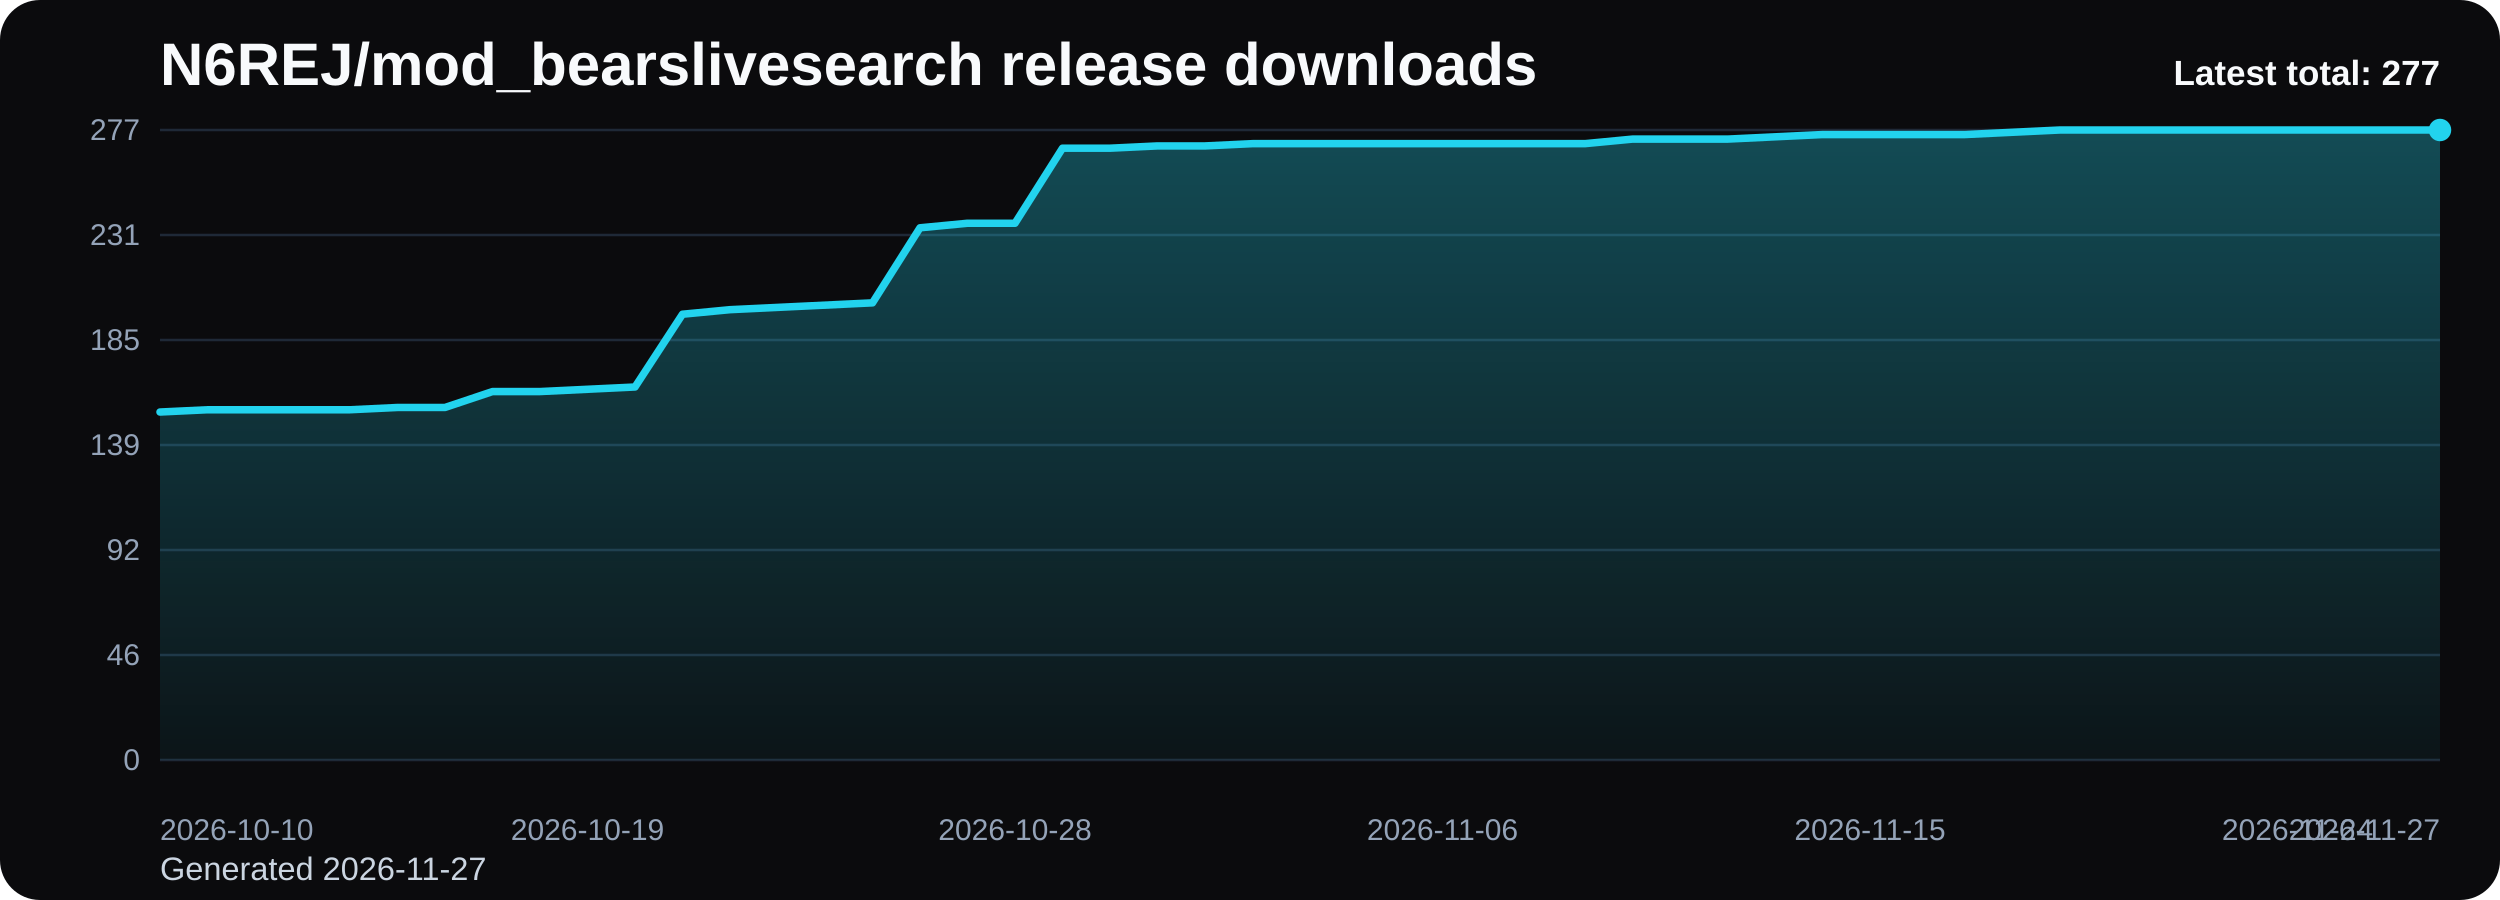
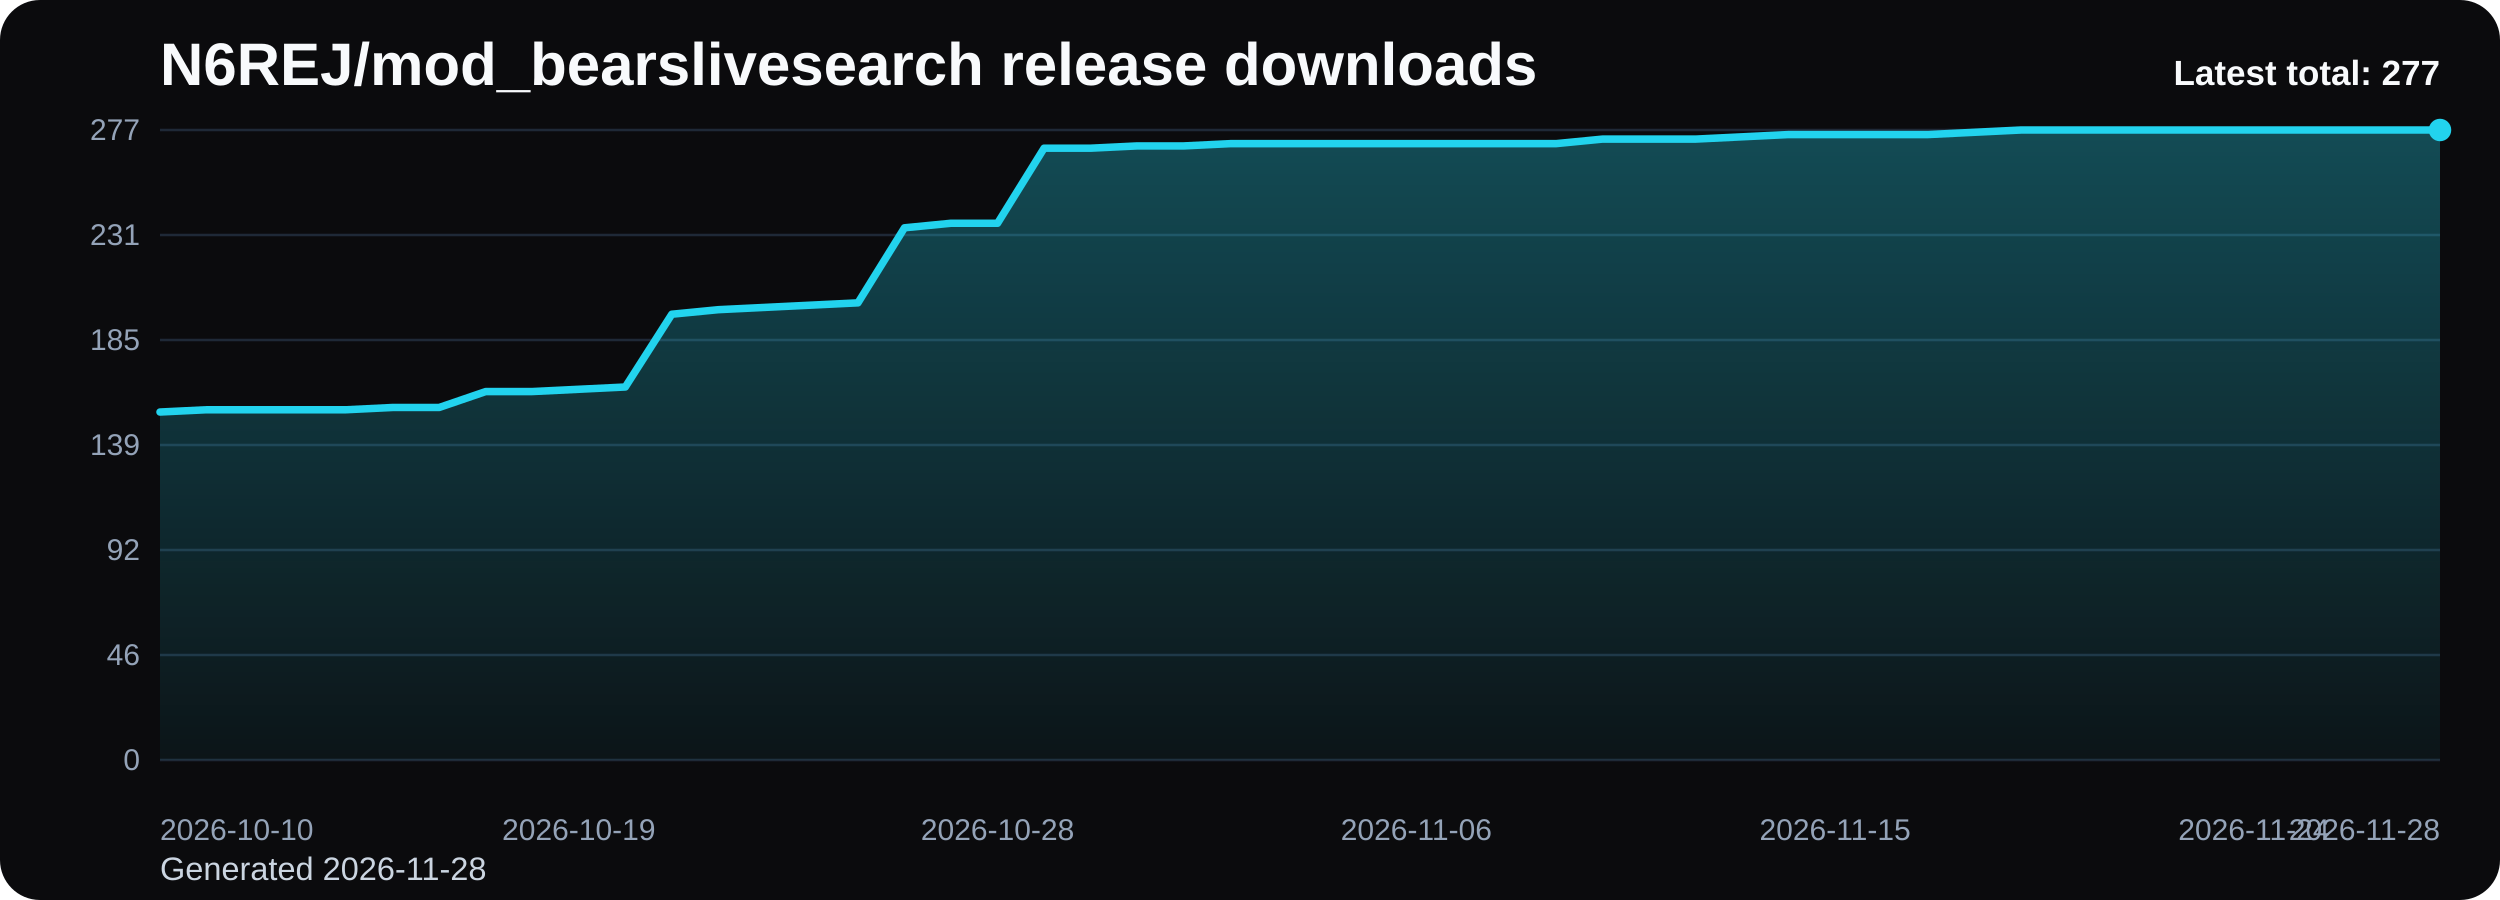
<svg xmlns="http://www.w3.org/2000/svg" viewBox="0 0 1000 360" role="img" aria-label="N6REJ/mod_bearslivesearch release downloads chart">
  <defs>
    <linearGradient id="fill-total-trend-black" x1="0" y1="0" x2="0" y2="1">
      <stop offset="0%" stop-color="#22d3ee" stop-opacity="0.32" />
      <stop offset="100%" stop-color="#22d3ee" stop-opacity="0.05" />
    </linearGradient>
    <style>
      .bg { fill: #0b0b0d; }
      .title { font: 700 24px Arial, sans-serif; fill: #f8fafc; }
      .sub { font: 400 13px Arial, sans-serif; fill: #cbd5e1; }
      .grid { stroke: #1f2937; stroke-width: 1; }
      .axis { font: 400 12px Arial, sans-serif; fill: #94a3b8; }
      .line { fill: none; stroke: #22d3ee; stroke-width: 3; stroke-linecap: round; stroke-linejoin: round; }
      .dot { fill: #22d3ee; }
      .value { font: 600 11px Arial, sans-serif; fill: #cbd5e1; }
      .latest { font: 700 14px Arial, sans-serif; fill: #f8fafc; }
    </style>
  </defs>
  <rect class="bg" x="0" y="0" width="1000" height="360" rx="16" />
  <text class="title" x="64" y="34">N6REJ/mod_bearslivesearch release downloads</text>
-   <text class="sub" x="64" y="352">Generated 2026-11-27</text>
+   <text class="sub" x="64" y="352">Generated 2026-11-28</text>
  <line x1="64" y1="52.00" x2="976" y2="52.00" class="grid" />
  <text x="56" y="56.00" text-anchor="end" class="axis">277</text>
  <line x1="64" y1="94.00" x2="976" y2="94.00" class="grid" />
  <text x="56" y="98.00" text-anchor="end" class="axis">231</text>
  <line x1="64" y1="136.00" x2="976" y2="136.00" class="grid" />
  <text x="56" y="140.00" text-anchor="end" class="axis">185</text>
  <line x1="64" y1="178.00" x2="976" y2="178.00" class="grid" />
  <text x="56" y="182.00" text-anchor="end" class="axis">139</text>
  <line x1="64" y1="220.00" x2="976" y2="220.00" class="grid" />
  <text x="56" y="224.00" text-anchor="end" class="axis">92</text>
  <line x1="64" y1="262.00" x2="976" y2="262.00" class="grid" />
  <text x="56" y="266.00" text-anchor="end" class="axis">46</text>
  <line x1="64" y1="304.00" x2="976" y2="304.00" class="grid" />
  <text x="56" y="308.00" text-anchor="end" class="axis">0</text>
-   <path d="M 64.00 304 L 64.00 164.81 L 83.00 163.90 L 102.00 163.90 L 121.00 163.90 L 140.00 163.90 L 159.00 162.99 L 178.00 162.99 L 197.00 156.62 L 216.00 156.62 L 235.00 155.71 L 254.00 154.80 L 273.00 125.69 L 292.00 123.87 L 311.00 122.96 L 330.00 122.05 L 349.00 121.14 L 368.00 91.12 L 387.00 89.30 L 406.00 89.30 L 425.00 59.28 L 444.00 59.28 L 463.00 58.37 L 482.00 58.37 L 501.00 57.46 L 520.00 57.46 L 539.00 57.46 L 558.00 57.46 L 577.00 57.46 L 596.00 57.46 L 615.00 57.46 L 634.00 57.46 L 653.00 55.64 L 672.00 55.64 L 691.00 55.64 L 710.00 54.73 L 729.00 53.82 L 748.00 53.82 L 767.00 53.82 L 786.00 53.82 L 805.00 52.91 L 824.00 52.00 L 843.00 52.00 L 862.00 52.00 L 881.00 52.00 L 900.00 52.00 L 919.00 52.00 L 938.00 52.00 L 957.00 52.00 L 976.00 52.00 L 976.00 304 Z" fill="url(#fill-total-trend-black)" />
-   <polyline class="line" points="64.00,164.81 83.00,163.90 102.00,163.90 121.00,163.90 140.00,163.90 159.00,162.99 178.00,162.99 197.00,156.62 216.00,156.62 235.00,155.71 254.00,154.80 273.00,125.69 292.00,123.87 311.00,122.96 330.00,122.05 349.00,121.14 368.00,91.12 387.00,89.30 406.00,89.30 425.00,59.28 444.00,59.28 463.00,58.37 482.00,58.37 501.00,57.46 520.00,57.46 539.00,57.46 558.00,57.46 577.00,57.46 596.00,57.46 615.00,57.46 634.00,57.46 653.00,55.64 672.00,55.64 691.00,55.64 710.00,54.73 729.00,53.82 748.00,53.82 767.00,53.82 786.00,53.82 805.00,52.91 824.00,52.00 843.00,52.00 862.00,52.00 881.00,52.00 900.00,52.00 919.00,52.00 938.00,52.00 957.00,52.00 976.00,52.00" />
+   <path d="M 64.00 304 L 64.00 164.81 L 82.61 163.90 L 101.22 163.90 L 119.84 163.90 L 138.45 163.90 L 157.06 162.99 L 175.67 162.99 L 194.29 156.62 L 212.90 156.62 L 231.51 155.71 L 250.12 154.80 L 268.73 125.69 L 287.35 123.87 L 305.96 122.96 L 324.57 122.05 L 343.18 121.14 L 361.80 91.12 L 380.41 89.30 L 399.02 89.30 L 417.63 59.28 L 436.24 59.28 L 454.86 58.37 L 473.47 58.37 L 492.08 57.46 L 510.69 57.46 L 529.31 57.46 L 547.92 57.46 L 566.53 57.46 L 585.14 57.46 L 603.76 57.46 L 622.37 57.46 L 640.98 55.64 L 659.59 55.64 L 678.20 55.64 L 696.82 54.73 L 715.43 53.82 L 734.04 53.82 L 752.65 53.82 L 771.27 53.82 L 789.88 52.91 L 808.49 52.00 L 827.10 52.00 L 845.71 52.00 L 864.33 52.00 L 882.94 52.00 L 901.55 52.00 L 920.16 52.00 L 938.78 52.00 L 957.39 52.00 L 976.00 52.00 L 976.00 304 Z" fill="url(#fill-total-trend-black)" />
+   <polyline class="line" points="64.00,164.81 82.61,163.90 101.22,163.90 119.84,163.90 138.45,163.90 157.06,162.99 175.67,162.99 194.29,156.62 212.90,156.62 231.51,155.71 250.12,154.80 268.73,125.69 287.35,123.87 305.96,122.96 324.57,122.05 343.18,121.14 361.80,91.12 380.41,89.30 399.02,89.30 417.63,59.28 436.24,59.28 454.86,58.37 473.47,58.37 492.08,57.46 510.69,57.46 529.31,57.46 547.92,57.46 566.53,57.46 585.14,57.46 603.76,57.46 622.37,57.46 640.98,55.64 659.59,55.64 678.20,55.64 696.82,54.73 715.43,53.82 734.04,53.82 752.65,53.82 771.27,53.82 789.88,52.91 808.49,52.00 827.10,52.00 845.71,52.00 864.33,52.00 882.94,52.00 901.55,52.00 920.16,52.00 938.78,52.00 957.39,52.00 976.00,52.00" />
  <circle class="dot" cx="976.00" cy="52.00" r="4.5" />
  <text class="axis" x="64.00" y="336" text-anchor="start">2026-10-10</text>
-   <text class="axis" x="235.00" y="336" text-anchor="middle">2026-10-19</text>
-   <text class="axis" x="406.00" y="336" text-anchor="middle">2026-10-28</text>
-   <text class="axis" x="577.00" y="336" text-anchor="middle">2026-11-06</text>
-   <text class="axis" x="748.00" y="336" text-anchor="middle">2026-11-15</text>
-   <text class="axis" x="919.00" y="336" text-anchor="middle">2026-11-24</text>
-   <text class="axis" x="976.00" y="336" text-anchor="end">2026-11-27</text>
+   <text class="axis" x="231.51" y="336" text-anchor="middle">2026-10-19</text>
+   <text class="axis" x="399.02" y="336" text-anchor="middle">2026-10-28</text>
+   <text class="axis" x="566.53" y="336" text-anchor="middle">2026-11-06</text>
+   <text class="axis" x="734.04" y="336" text-anchor="middle">2026-11-15</text>
+   <text class="axis" x="901.55" y="336" text-anchor="middle">2026-11-24</text>
+   <text class="axis" x="976.00" y="336" text-anchor="end">2026-11-28</text>
  <text class="latest" x="976" y="34" text-anchor="end">Latest total: 277</text>
</svg>
